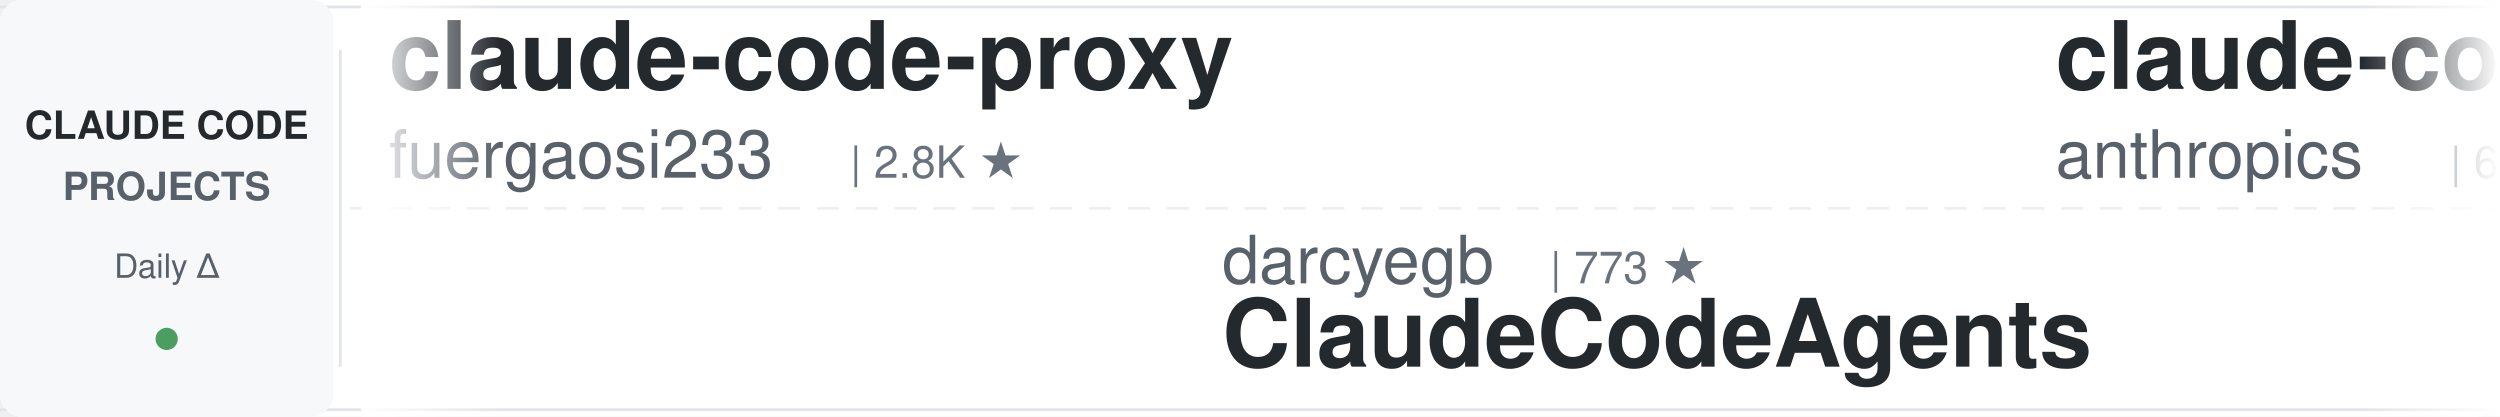
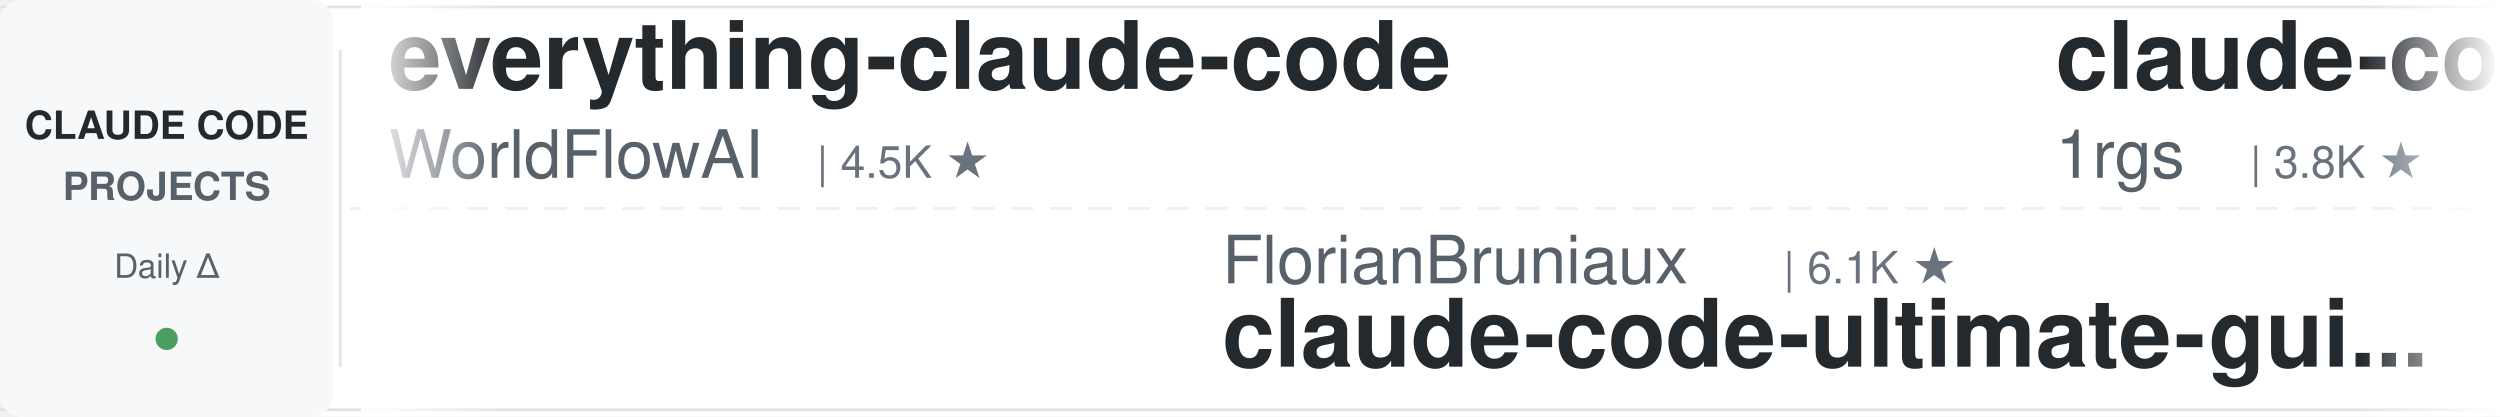
<svg xmlns="http://www.w3.org/2000/svg" width="900" height="150">
  <defs>
    <linearGradient id="leftFade" x1="0%" y1="0%" x2="100%" y2="0%">
      <stop offset="0%" style="stop-color:#ffffff;stop-opacity:1" />
      <stop offset="100%" style="stop-color:#ffffff;stop-opacity:0" />
    </linearGradient>
    <linearGradient id="rightFade" x1="0%" y1="0%" x2="100%" y2="0%">
      <stop offset="0%" style="stop-color:#ffffff;stop-opacity:0" />
      <stop offset="100%" style="stop-color:#ffffff;stop-opacity:1" />
    </linearGradient>
  </defs>
  <rect width="900" height="150" fill="#ffffff" rx="8" />
  <rect x="0" y="2" width="900" height="1" fill="#e1e4e8" />
  <rect x="0" y="147" width="900" height="1" fill="#e1e4e8" />
  <line x1="0" y1="75" x2="900" y2="75" stroke="#e1e4e8" stroke-width="1" stroke-dasharray="8 6" opacity="0.6" />
  <rect x="0" y="0" width="120" height="150" fill="#f6f8fa" rx="8" />
  <text x="60" y="50" font-family="-apple-system, BlinkMacSystemFont, 'Segoe UI', Helvetica, Arial, sans-serif" font-size="14" font-weight="600" fill="#24292e" text-anchor="middle">CLAUDE CODE</text>
  <text x="60" y="72" font-family="-apple-system, BlinkMacSystemFont, 'Segoe UI', Helvetica, Arial, sans-serif" font-size="14" font-weight="600" fill="#586069" text-anchor="middle">PROJECTS</text>
  <text x="60" y="100" font-family="-apple-system, BlinkMacSystemFont, 'Segoe UI', Helvetica, Arial, sans-serif" font-size="12" font-weight="500" fill="#586069" text-anchor="middle">Daily Δ</text>
  <circle cx="60" cy="122" r="4" fill="#22863a" opacity="0.8" />
  <rect x="122" y="18" width="1" height="114" fill="#e1e4e8" />
  <clipPath id="tickerClip">
    <rect x="130" y="0" width="770" height="150" />
  </clipPath>
  <g clip-path="url(#tickerClip)">
    <g id="tickerItems">
      <animateTransform attributeName="transform" attributeType="XML" type="translate" from="0 0" to="-3000 0" dur="54s" repeatCount="indefinite" />
      <g transform="translate(0, 0)">
-         <text x="140" y="32" font-family="-apple-system, BlinkMacSystemFont, 'Segoe UI', Helvetica, Arial, sans-serif" font-size="34" font-weight="600" fill="#24292e">claude-code-proxy</text>
-         <text x="140" y="64" font-family="-apple-system, BlinkMacSystemFont, 'Segoe UI', Helvetica, Arial, sans-serif" font-size="24" font-weight="400" fill="#586069">fuergaosi233</text>
-         <text x="306" y="64" font-family="-apple-system, BlinkMacSystemFont, 'Segoe UI', Helvetica, Arial, sans-serif" font-size="16" font-weight="500" fill="#6a737d">| 2.8K ★</text>
+         <text x="140" y="32" font-family="-apple-system, BlinkMacSystemFont, 'Segoe UI', Helvetica, Arial, sans-serif" font-size="34" font-weight="600" fill="#24292e">everything-claude-code</text>
+         <text x="140" y="64" font-family="-apple-system, BlinkMacSystemFont, 'Segoe UI', Helvetica, Arial, sans-serif" font-size="24" font-weight="400" fill="#586069">WorldFlowAI</text>
+         <text x="294" y="64" font-family="-apple-system, BlinkMacSystemFont, 'Segoe UI', Helvetica, Arial, sans-serif" font-size="16" font-weight="500" fill="#6a737d">| 4.5K ★</text>
      </g>
      <g transform="translate(300, 0)">
-         <text x="140" y="102" font-family="-apple-system, BlinkMacSystemFont, 'Segoe UI', Helvetica, Arial, sans-serif" font-size="24" font-weight="400" fill="#586069">darcyegb</text>
-         <text x="258" y="102" font-family="-apple-system, BlinkMacSystemFont, 'Segoe UI', Helvetica, Arial, sans-serif" font-size="16" font-weight="500" fill="#6a737d">| 773 ★</text>
-         <text x="140" y="132" font-family="-apple-system, BlinkMacSystemFont, 'Segoe UI', Helvetica, Arial, sans-serif" font-size="34" font-weight="600" fill="#24292e">ClaudeCodeAgents</text>
+         <text x="140" y="102" font-family="-apple-system, BlinkMacSystemFont, 'Segoe UI', Helvetica, Arial, sans-serif" font-size="24" font-weight="400" fill="#586069">FlorianBruniaux</text>
+         <text x="342" y="102" font-family="-apple-system, BlinkMacSystemFont, 'Segoe UI', Helvetica, Arial, sans-serif" font-size="16" font-weight="500" fill="#6a737d">| 6.1K ★</text>
+         <text x="140" y="132" font-family="-apple-system, BlinkMacSystemFont, 'Segoe UI', Helvetica, Arial, sans-serif" font-size="34" font-weight="600" fill="#24292e">claude-code-ultimate-gui...</text>
      </g>
      <g transform="translate(600, 0)">
-         <text x="140" y="32" font-family="-apple-system, BlinkMacSystemFont, 'Segoe UI', Helvetica, Arial, sans-serif" font-size="34" font-weight="600" fill="#24292e">claude-code-security-rev...</text>
-         <text x="140" y="64" font-family="-apple-system, BlinkMacSystemFont, 'Segoe UI', Helvetica, Arial, sans-serif" font-size="24" font-weight="400" fill="#586069">anthropics</text>
-         <text x="282" y="64" font-family="-apple-system, BlinkMacSystemFont, 'Segoe UI', Helvetica, Arial, sans-serif" font-size="16" font-weight="500" fill="#6a737d">| 6.3K ★</text>
+         <text x="140" y="32" font-family="-apple-system, BlinkMacSystemFont, 'Segoe UI', Helvetica, Arial, sans-serif" font-size="34" font-weight="600" fill="#24292e">claude-code-proxy</text>
+         <text x="140" y="64" font-family="-apple-system, BlinkMacSystemFont, 'Segoe UI', Helvetica, Arial, sans-serif" font-size="24" font-weight="400" fill="#586069">1rgs</text>
+         <text x="210" y="64" font-family="-apple-system, BlinkMacSystemFont, 'Segoe UI', Helvetica, Arial, sans-serif" font-size="16" font-weight="500" fill="#6a737d">| 3.8K ★</text>
      </g>
      <g transform="translate(900, 0)">
-         <text x="140" y="102" font-family="-apple-system, BlinkMacSystemFont, 'Segoe UI', Helvetica, Arial, sans-serif" font-size="24" font-weight="400" fill="#586069">Yuyz0112</text>
-         <text x="258" y="102" font-family="-apple-system, BlinkMacSystemFont, 'Segoe UI', Helvetica, Arial, sans-serif" font-size="16" font-weight="500" fill="#6a737d">| 2.4K ★</text>
-         <text x="140" y="132" font-family="-apple-system, BlinkMacSystemFont, 'Segoe UI', Helvetica, Arial, sans-serif" font-size="34" font-weight="600" fill="#24292e">claude-code-reverse</text>
+         <text x="140" y="102" font-family="-apple-system, BlinkMacSystemFont, 'Segoe UI', Helvetica, Arial, sans-serif" font-size="24" font-weight="400" fill="#586069">liuup</text>
+         <text x="222" y="102" font-family="-apple-system, BlinkMacSystemFont, 'Segoe UI', Helvetica, Arial, sans-serif" font-size="16" font-weight="500" fill="#6a737d">| 4.0K ★</text>
+         <text x="140" y="132" font-family="-apple-system, BlinkMacSystemFont, 'Segoe UI', Helvetica, Arial, sans-serif" font-size="34" font-weight="600" fill="#24292e">claude-code-analysis</text>
      </g>
      <g transform="translate(1200, 0)">
-         <text x="140" y="32" font-family="-apple-system, BlinkMacSystemFont, 'Segoe UI', Helvetica, Arial, sans-serif" font-size="34" font-weight="600" fill="#24292e">sc-claude-code-files</text>
-         <text x="140" y="64" font-family="-apple-system, BlinkMacSystemFont, 'Segoe UI', Helvetica, Arial, sans-serif" font-size="24" font-weight="400" fill="#586069">https-deeplearning-ai</text>
-         <text x="414" y="64" font-family="-apple-system, BlinkMacSystemFont, 'Segoe UI', Helvetica, Arial, sans-serif" font-size="16" font-weight="500" fill="#6a737d">| 555 ★</text>
+         <text x="140" y="32" font-family="-apple-system, BlinkMacSystemFont, 'Segoe UI', Helvetica, Arial, sans-serif" font-size="34" font-weight="600" fill="#24292e">Auto-claude-code-researc...</text>
+         <text x="140" y="64" font-family="-apple-system, BlinkMacSystemFont, 'Segoe UI', Helvetica, Arial, sans-serif" font-size="24" font-weight="400" fill="#586069">wanshuiyin</text>
+         <text x="282" y="64" font-family="-apple-system, BlinkMacSystemFont, 'Segoe UI', Helvetica, Arial, sans-serif" font-size="16" font-weight="500" fill="#6a737d">| 17.3K ★</text>
      </g>
      <g transform="translate(1500, 0)">
-         <text x="140" y="102" font-family="-apple-system, BlinkMacSystemFont, 'Segoe UI', Helvetica, Arial, sans-serif" font-size="24" font-weight="400" fill="#586069">Pimzino</text>
-         <text x="246" y="102" font-family="-apple-system, BlinkMacSystemFont, 'Segoe UI', Helvetica, Arial, sans-serif" font-size="16" font-weight="500" fill="#6a737d">| 3.9K ★</text>
-         <text x="140" y="132" font-family="-apple-system, BlinkMacSystemFont, 'Segoe UI', Helvetica, Arial, sans-serif" font-size="34" font-weight="600" fill="#24292e">claude-code-spec-workflo...</text>
+         <text x="140" y="102" font-family="-apple-system, BlinkMacSystemFont, 'Segoe UI', Helvetica, Arial, sans-serif" font-size="24" font-weight="400" fill="#586069">edmund-io</text>
+         <text x="270" y="102" font-family="-apple-system, BlinkMacSystemFont, 'Segoe UI', Helvetica, Arial, sans-serif" font-size="16" font-weight="500" fill="#6a737d">| 1.5K ★</text>
+         <text x="140" y="132" font-family="-apple-system, BlinkMacSystemFont, 'Segoe UI', Helvetica, Arial, sans-serif" font-size="34" font-weight="600" fill="#24292e">edmunds-claude-code</text>
      </g>
      <g transform="translate(1800, 0)">
-         <text x="140" y="32" font-family="-apple-system, BlinkMacSystemFont, 'Segoe UI', Helvetica, Arial, sans-serif" font-size="34" font-weight="600" fill="#24292e">claude_code_src</text>
-         <text x="140" y="64" font-family="-apple-system, BlinkMacSystemFont, 'Segoe UI', Helvetica, Arial, sans-serif" font-size="24" font-weight="400" fill="#586069">ponponon</text>
-         <text x="258" y="64" font-family="-apple-system, BlinkMacSystemFont, 'Segoe UI', Helvetica, Arial, sans-serif" font-size="16" font-weight="500" fill="#6a737d">| 2.3K ★</text>
+         <text x="140" y="32" font-family="-apple-system, BlinkMacSystemFont, 'Segoe UI', Helvetica, Arial, sans-serif" font-size="34" font-weight="600" fill="#24292e">claude-code-cheat-sheet</text>
+         <text x="140" y="64" font-family="-apple-system, BlinkMacSystemFont, 'Segoe UI', Helvetica, Arial, sans-serif" font-size="24" font-weight="400" fill="#586069">Njengah</text>
+         <text x="246" y="64" font-family="-apple-system, BlinkMacSystemFont, 'Segoe UI', Helvetica, Arial, sans-serif" font-size="16" font-weight="500" fill="#6a737d">| 1.9K ★</text>
      </g>
      <g transform="translate(2100, 0)">
-         <text x="140" y="102" font-family="-apple-system, BlinkMacSystemFont, 'Segoe UI', Helvetica, Arial, sans-serif" font-size="24" font-weight="400" fill="#586069">rohitg00</text>
-         <text x="258" y="102" font-family="-apple-system, BlinkMacSystemFont, 'Segoe UI', Helvetica, Arial, sans-serif" font-size="16" font-weight="500" fill="#6a737d">| 2.7K ★</text>
-         <text x="140" y="132" font-family="-apple-system, BlinkMacSystemFont, 'Segoe UI', Helvetica, Arial, sans-serif" font-size="34" font-weight="600" fill="#24292e">awesome-claude-code-tool...</text>
+         <text x="140" y="102" font-family="-apple-system, BlinkMacSystemFont, 'Segoe UI', Helvetica, Arial, sans-serif" font-size="24" font-weight="400" fill="#586069">overwirehq</text>
+         <text x="282" y="102" font-family="-apple-system, BlinkMacSystemFont, 'Segoe UI', Helvetica, Arial, sans-serif" font-size="16" font-weight="500" fill="#6a737d">| 2.8K ★</text>
+         <text x="140" y="132" font-family="-apple-system, BlinkMacSystemFont, 'Segoe UI', Helvetica, Arial, sans-serif" font-size="34" font-weight="600" fill="#24292e">claude-code-telegram</text>
      </g>
      <g transform="translate(2400, 0)">
-         <text x="140" y="32" font-family="-apple-system, BlinkMacSystemFont, 'Segoe UI', Helvetica, Arial, sans-serif" font-size="34" font-weight="600" fill="#24292e">Claude-Code-Game-Studios</text>
-         <text x="140" y="64" font-family="-apple-system, BlinkMacSystemFont, 'Segoe UI', Helvetica, Arial, sans-serif" font-size="24" font-weight="400" fill="#586069">Donchitos</text>
-         <text x="270" y="64" font-family="-apple-system, BlinkMacSystemFont, 'Segoe UI', Helvetica, Arial, sans-serif" font-size="16" font-weight="500" fill="#6a737d">| 26.2K ★</text>
+         <text x="140" y="32" font-family="-apple-system, BlinkMacSystemFont, 'Segoe UI', Helvetica, Arial, sans-serif" font-size="34" font-weight="600" fill="#24292e">claude-code-rev</text>
+         <text x="140" y="64" font-family="-apple-system, BlinkMacSystemFont, 'Segoe UI', Helvetica, Arial, sans-serif" font-size="24" font-weight="400" fill="#586069">oboard</text>
+         <text x="234" y="64" font-family="-apple-system, BlinkMacSystemFont, 'Segoe UI', Helvetica, Arial, sans-serif" font-size="16" font-weight="500" fill="#6a737d">| 3.3K ★</text>
      </g>
      <g transform="translate(2700, 0)">
-         <text x="140" y="102" font-family="-apple-system, BlinkMacSystemFont, 'Segoe UI', Helvetica, Arial, sans-serif" font-size="24" font-weight="400" fill="#586069">Njengah</text>
-         <text x="246" y="102" font-family="-apple-system, BlinkMacSystemFont, 'Segoe UI', Helvetica, Arial, sans-serif" font-size="16" font-weight="500" fill="#6a737d">| 1.9K ★</text>
-         <text x="140" y="132" font-family="-apple-system, BlinkMacSystemFont, 'Segoe UI', Helvetica, Arial, sans-serif" font-size="34" font-weight="600" fill="#24292e">claude-code-cheat-sheet</text>
+         <text x="140" y="102" font-family="-apple-system, BlinkMacSystemFont, 'Segoe UI', Helvetica, Arial, sans-serif" font-size="24" font-weight="400" fill="#586069">musistudio</text>
+         <text x="282" y="102" font-family="-apple-system, BlinkMacSystemFont, 'Segoe UI', Helvetica, Arial, sans-serif" font-size="16" font-weight="500" fill="#6a737d">| 37.6K ★</text>
+         <text x="140" y="132" font-family="-apple-system, BlinkMacSystemFont, 'Segoe UI', Helvetica, Arial, sans-serif" font-size="34" font-weight="600" fill="#24292e">claude-code-router</text>
      </g>
      <g transform="translate(3000, 0)">
-         <text x="140" y="32" font-family="-apple-system, BlinkMacSystemFont, 'Segoe UI', Helvetica, Arial, sans-serif" font-size="34" font-weight="600" fill="#24292e">claude-code-proxy</text>
-         <text x="140" y="64" font-family="-apple-system, BlinkMacSystemFont, 'Segoe UI', Helvetica, Arial, sans-serif" font-size="24" font-weight="400" fill="#586069">fuergaosi233</text>
-         <text x="306" y="64" font-family="-apple-system, BlinkMacSystemFont, 'Segoe UI', Helvetica, Arial, sans-serif" font-size="16" font-weight="500" fill="#6a737d">| 2.8K ★</text>
+         <text x="140" y="32" font-family="-apple-system, BlinkMacSystemFont, 'Segoe UI', Helvetica, Arial, sans-serif" font-size="34" font-weight="600" fill="#24292e">everything-claude-code</text>
+         <text x="140" y="64" font-family="-apple-system, BlinkMacSystemFont, 'Segoe UI', Helvetica, Arial, sans-serif" font-size="24" font-weight="400" fill="#586069">WorldFlowAI</text>
+         <text x="294" y="64" font-family="-apple-system, BlinkMacSystemFont, 'Segoe UI', Helvetica, Arial, sans-serif" font-size="16" font-weight="500" fill="#6a737d">| 4.5K ★</text>
      </g>
      <g transform="translate(3300, 0)">
-         <text x="140" y="102" font-family="-apple-system, BlinkMacSystemFont, 'Segoe UI', Helvetica, Arial, sans-serif" font-size="24" font-weight="400" fill="#586069">darcyegb</text>
-         <text x="258" y="102" font-family="-apple-system, BlinkMacSystemFont, 'Segoe UI', Helvetica, Arial, sans-serif" font-size="16" font-weight="500" fill="#6a737d">| 773 ★</text>
-         <text x="140" y="132" font-family="-apple-system, BlinkMacSystemFont, 'Segoe UI', Helvetica, Arial, sans-serif" font-size="34" font-weight="600" fill="#24292e">ClaudeCodeAgents</text>
+         <text x="140" y="102" font-family="-apple-system, BlinkMacSystemFont, 'Segoe UI', Helvetica, Arial, sans-serif" font-size="24" font-weight="400" fill="#586069">FlorianBruniaux</text>
+         <text x="342" y="102" font-family="-apple-system, BlinkMacSystemFont, 'Segoe UI', Helvetica, Arial, sans-serif" font-size="16" font-weight="500" fill="#6a737d">| 6.1K ★</text>
+         <text x="140" y="132" font-family="-apple-system, BlinkMacSystemFont, 'Segoe UI', Helvetica, Arial, sans-serif" font-size="34" font-weight="600" fill="#24292e">claude-code-ultimate-gui...</text>
      </g>
      <g transform="translate(3600, 0)">
-         <text x="140" y="32" font-family="-apple-system, BlinkMacSystemFont, 'Segoe UI', Helvetica, Arial, sans-serif" font-size="34" font-weight="600" fill="#24292e">claude-code-security-rev...</text>
-         <text x="140" y="64" font-family="-apple-system, BlinkMacSystemFont, 'Segoe UI', Helvetica, Arial, sans-serif" font-size="24" font-weight="400" fill="#586069">anthropics</text>
-         <text x="282" y="64" font-family="-apple-system, BlinkMacSystemFont, 'Segoe UI', Helvetica, Arial, sans-serif" font-size="16" font-weight="500" fill="#6a737d">| 6.3K ★</text>
+         <text x="140" y="32" font-family="-apple-system, BlinkMacSystemFont, 'Segoe UI', Helvetica, Arial, sans-serif" font-size="34" font-weight="600" fill="#24292e">claude-code-proxy</text>
+         <text x="140" y="64" font-family="-apple-system, BlinkMacSystemFont, 'Segoe UI', Helvetica, Arial, sans-serif" font-size="24" font-weight="400" fill="#586069">1rgs</text>
+         <text x="210" y="64" font-family="-apple-system, BlinkMacSystemFont, 'Segoe UI', Helvetica, Arial, sans-serif" font-size="16" font-weight="500" fill="#6a737d">| 3.8K ★</text>
      </g>
      <g transform="translate(3900, 0)">
-         <text x="140" y="102" font-family="-apple-system, BlinkMacSystemFont, 'Segoe UI', Helvetica, Arial, sans-serif" font-size="24" font-weight="400" fill="#586069">Yuyz0112</text>
-         <text x="258" y="102" font-family="-apple-system, BlinkMacSystemFont, 'Segoe UI', Helvetica, Arial, sans-serif" font-size="16" font-weight="500" fill="#6a737d">| 2.4K ★</text>
-         <text x="140" y="132" font-family="-apple-system, BlinkMacSystemFont, 'Segoe UI', Helvetica, Arial, sans-serif" font-size="34" font-weight="600" fill="#24292e">claude-code-reverse</text>
+         <text x="140" y="102" font-family="-apple-system, BlinkMacSystemFont, 'Segoe UI', Helvetica, Arial, sans-serif" font-size="24" font-weight="400" fill="#586069">liuup</text>
+         <text x="222" y="102" font-family="-apple-system, BlinkMacSystemFont, 'Segoe UI', Helvetica, Arial, sans-serif" font-size="16" font-weight="500" fill="#6a737d">| 4.0K ★</text>
+         <text x="140" y="132" font-family="-apple-system, BlinkMacSystemFont, 'Segoe UI', Helvetica, Arial, sans-serif" font-size="34" font-weight="600" fill="#24292e">claude-code-analysis</text>
      </g>
    </g>
  </g>
  <rect x="130" y="0" width="50" height="150" fill="url(#leftFade)" />
  <rect x="850" y="0" width="50" height="150" fill="url(#rightFade)" />
</svg>
